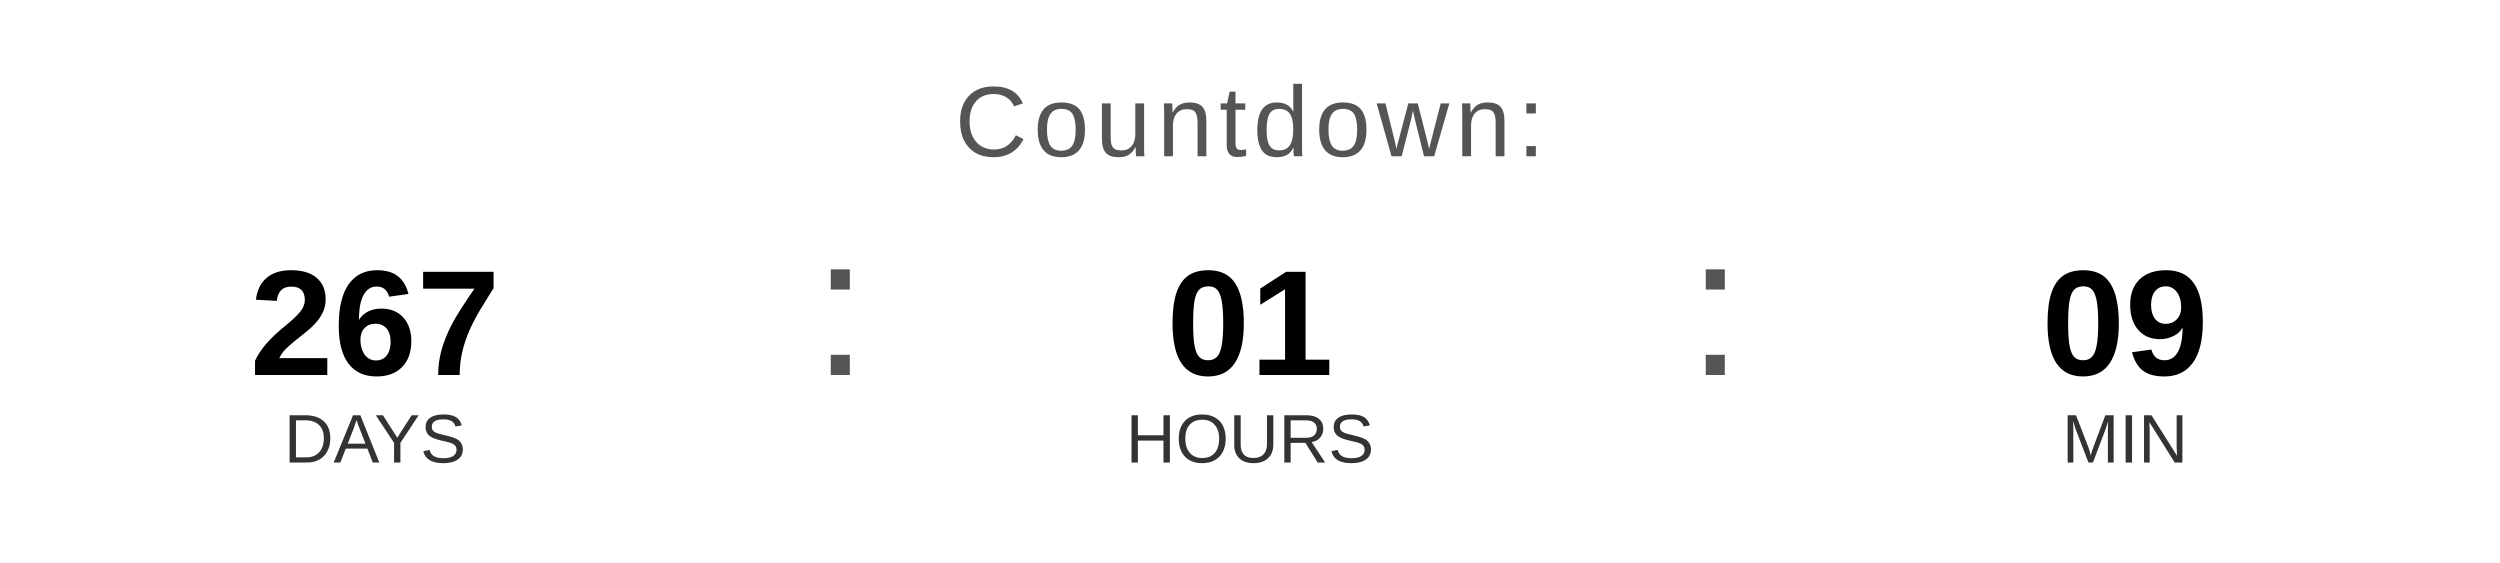
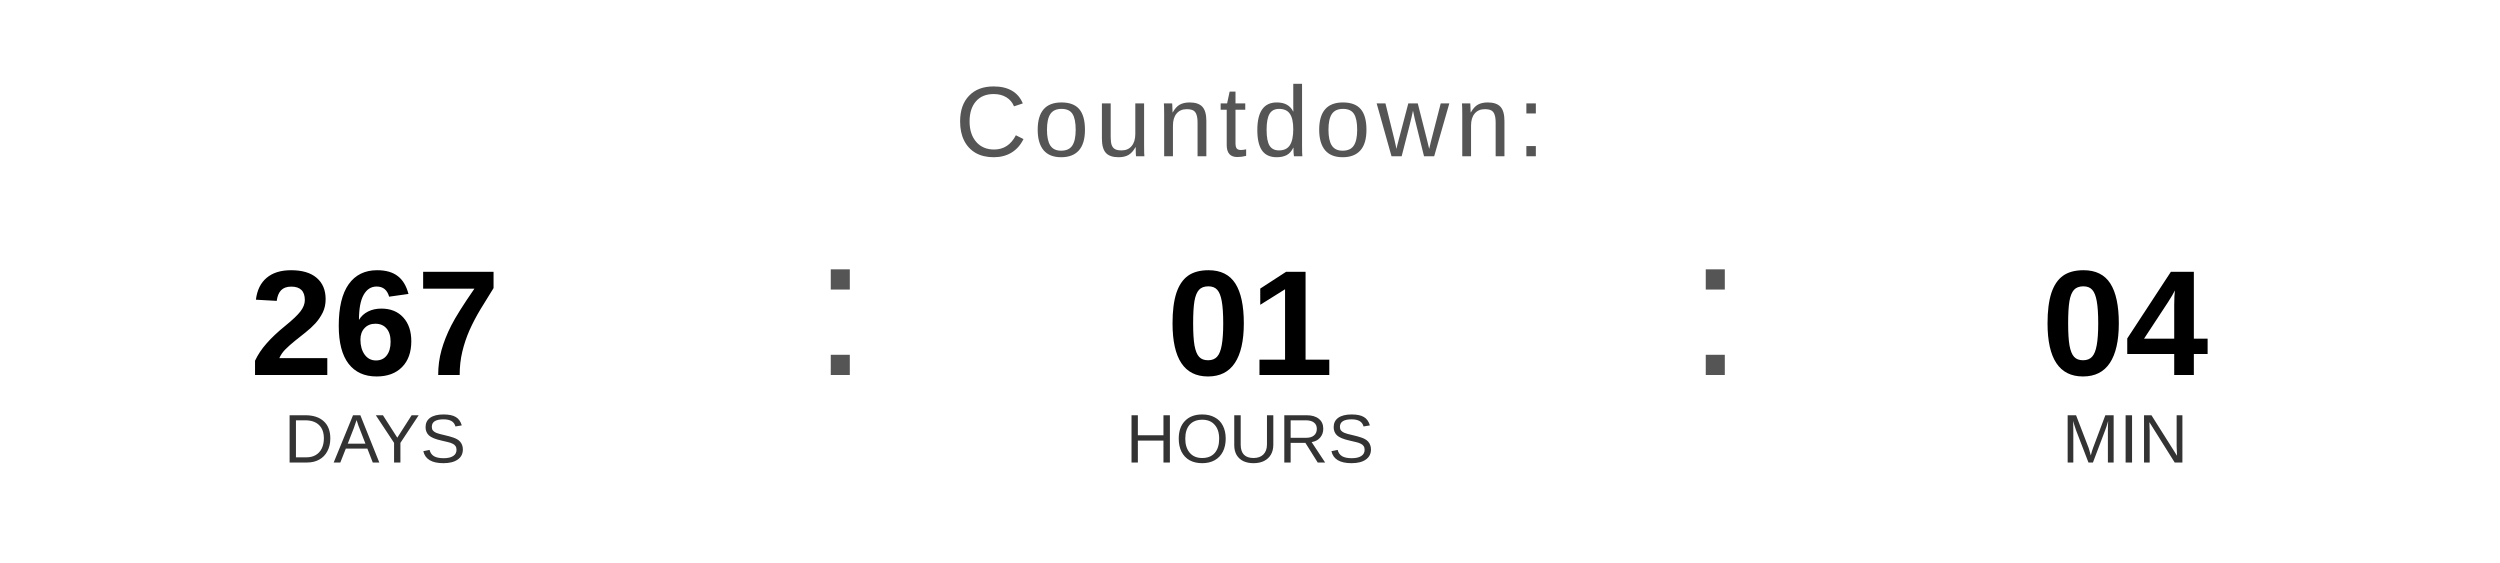
<svg xmlns="http://www.w3.org/2000/svg" width="400" height="90" viewBox="0 0 400 90">
  <text x="200" y="25" font-family="Arial, Helvetica, sans-serif" font-size="16" fill="#555555" text-anchor="middle" letter-spacing="1">
    Countdown:
  </text>
  <text x="60" y="60" font-family="Arial, Helvetica, sans-serif" font-size="24" font-weight="bold" fill="#000000" text-anchor="middle">267</text>
  <text x="60" y="74" font-family="Arial, Helvetica, sans-serif" font-size="11" fill="#333333" text-anchor="middle">DAYS</text>
  <text x="130" y="60" font-family="Arial, sans-serif" font-size="32" fill="#555555">:</text>
  <text x="200" y="60" font-family="Arial, Helvetica, sans-serif" font-size="24" font-weight="bold" fill="#000000" text-anchor="middle">01</text>
  <text x="200" y="74" font-family="Arial, Helvetica, sans-serif" font-size="11" fill="#333333" text-anchor="middle">HOURS</text>
  <text x="270" y="60" font-family="Arial, sans-serif" font-size="32" fill="#555555">:</text>
-   <text x="340" y="60" font-family="Arial, Helvetica, sans-serif" font-size="24" font-weight="bold" fill="#000000" text-anchor="middle">09</text>
+   <text x="340" y="60" font-family="Arial, Helvetica, sans-serif" font-size="24" font-weight="bold" fill="#000000" text-anchor="middle">04</text>
  <text x="340" y="74" font-family="Arial, Helvetica, sans-serif" font-size="11" fill="#333333" text-anchor="middle">MIN</text>
</svg>
